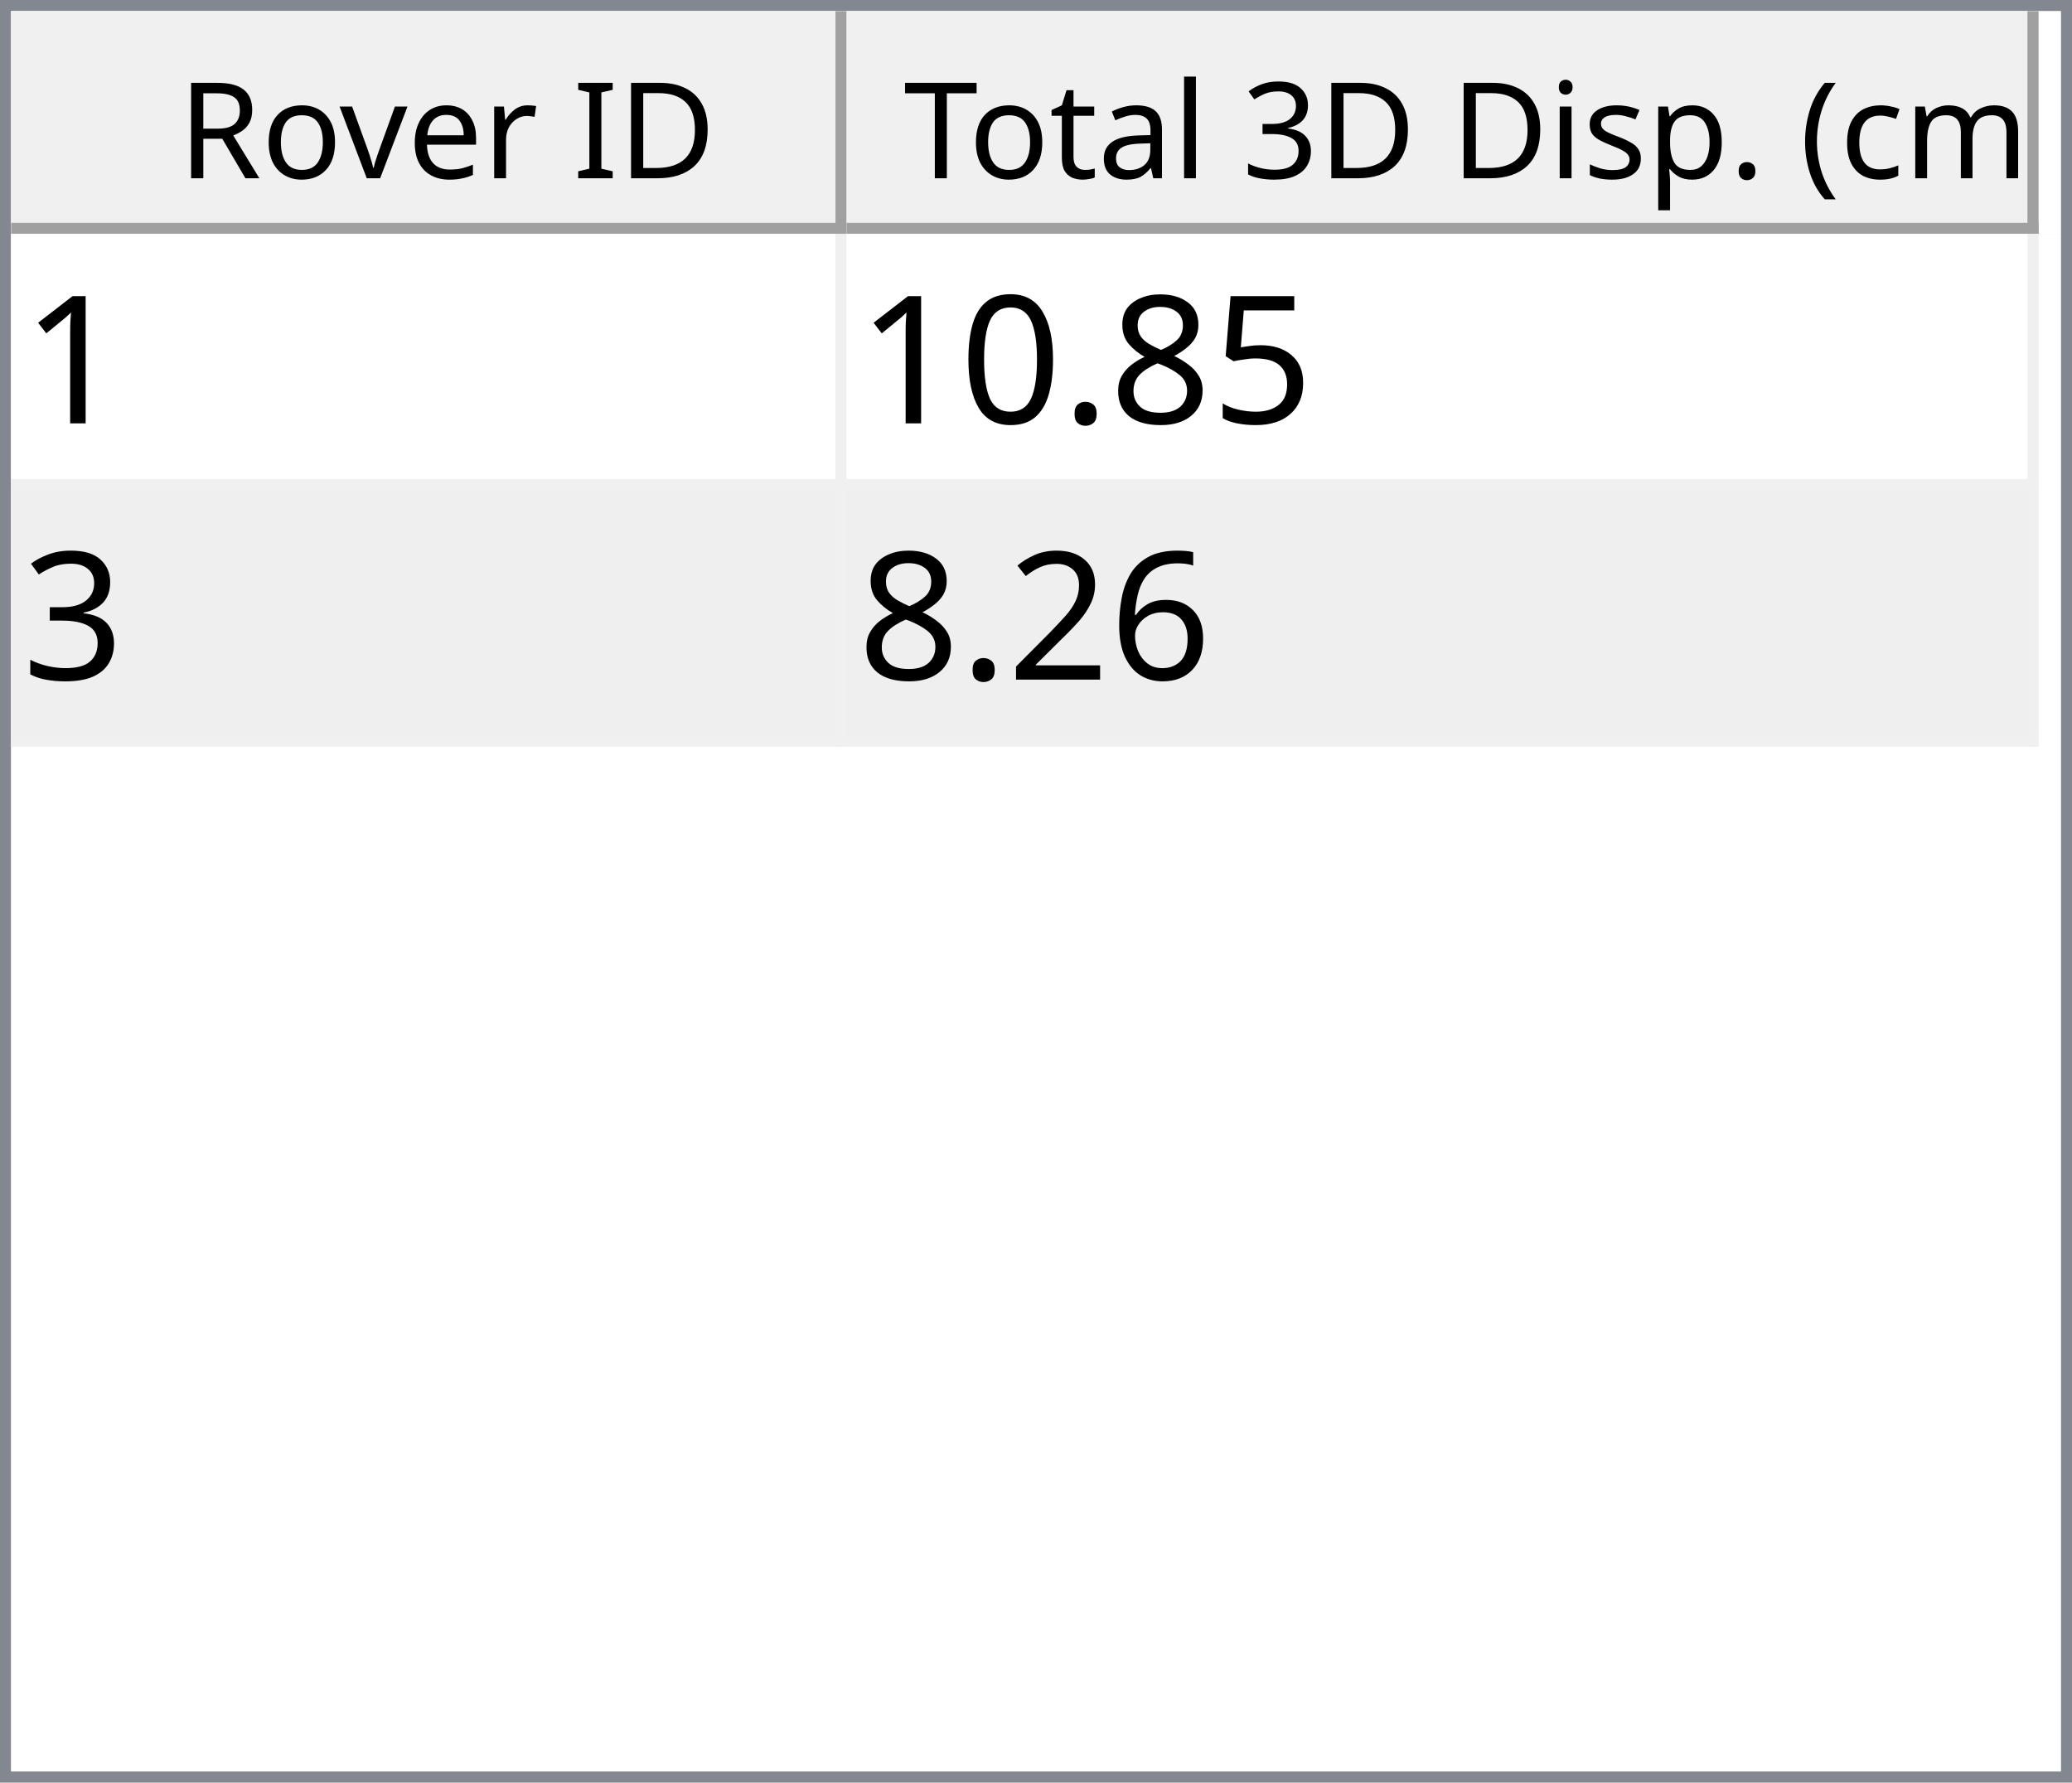
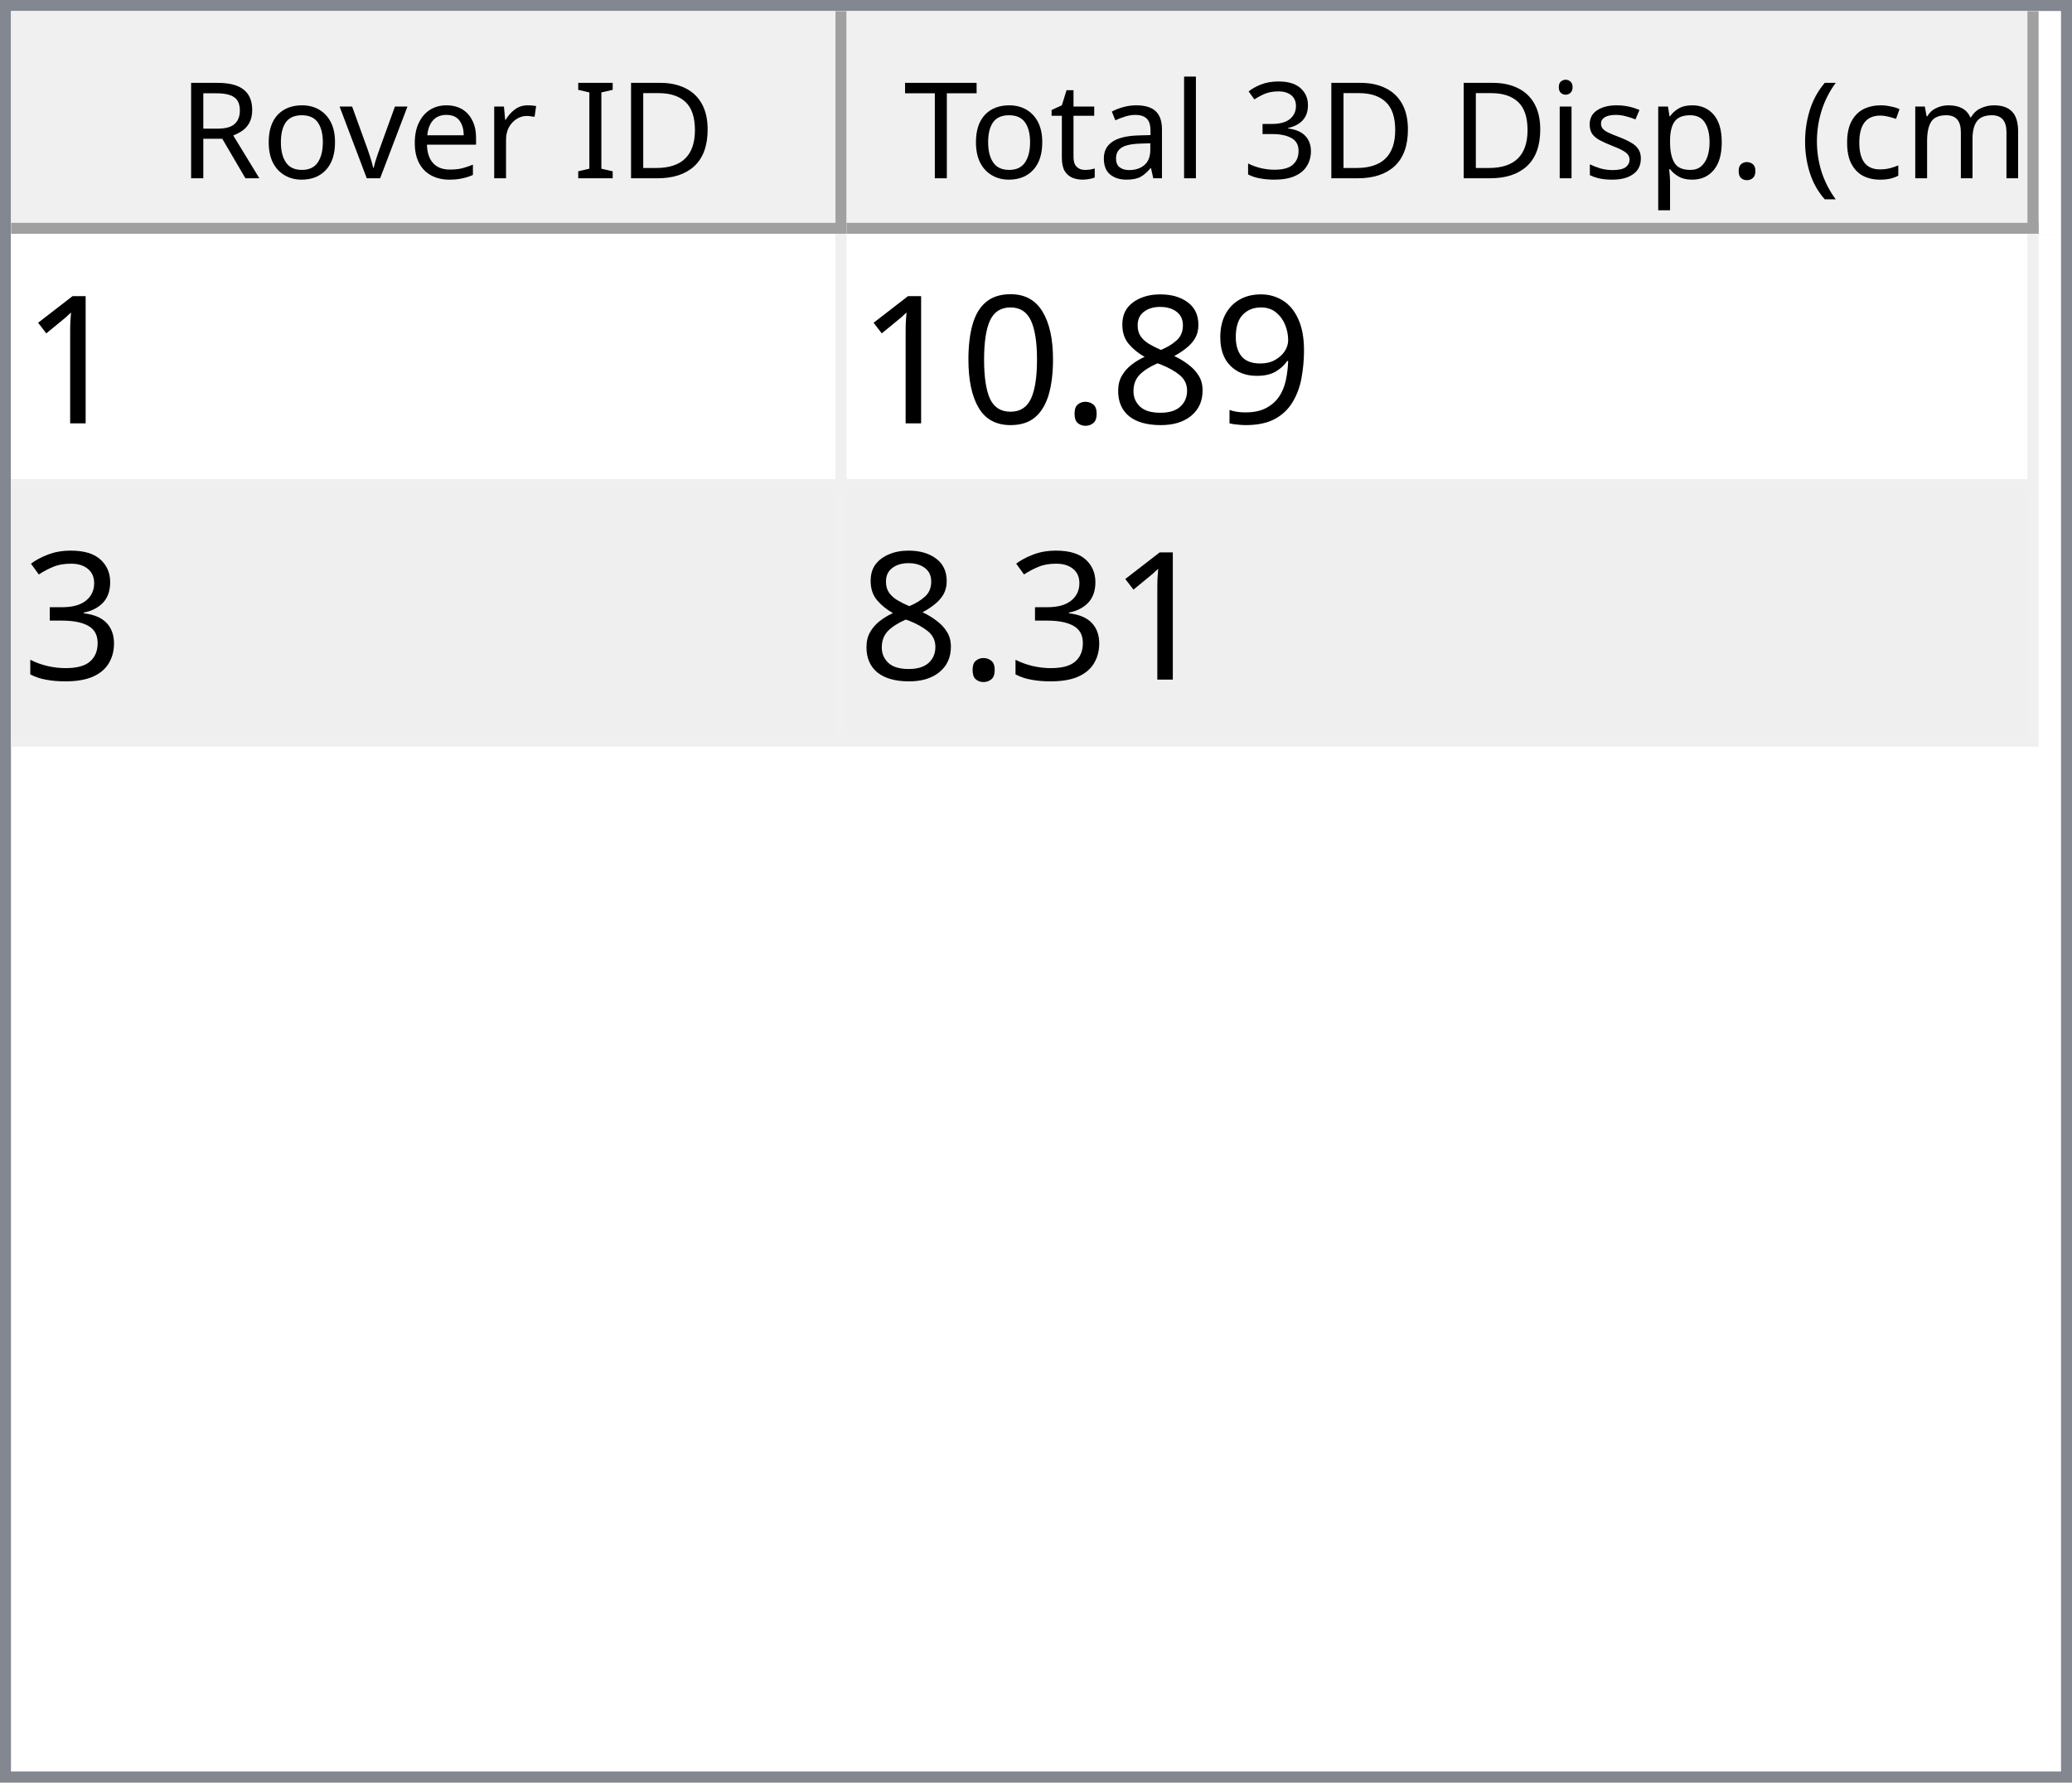
<svg xmlns="http://www.w3.org/2000/svg" style="fill-opacity:1; color-rendering:auto; color-interpolation:auto; text-rendering:auto; stroke:black; stroke-linecap:square; stroke-miterlimit:10; shape-rendering:auto; stroke-opacity:1; fill:black; stroke-dasharray:none; font-weight:normal; stroke-width:1; font-family:'Dialog'; font-style:normal; stroke-linejoin:miter; font-size:12px; stroke-dashoffset:0; image-rendering:auto;" width="186" height="160">
  <defs id="genericDefs" />
  <g>
    <defs id="defs1">
      <clipPath clipPathUnits="userSpaceOnUse" id="clipPath1">
        <path d="M0 0 L186 0 L186 160 L0 160 L0 0 Z" />
      </clipPath>
      <clipPath clipPathUnits="userSpaceOnUse" id="clipPath2">
        <path d="M0 0 L0 160 L186 160 L186 0 Z" />
      </clipPath>
      <clipPath clipPathUnits="userSpaceOnUse" id="clipPath3">
        <path d="M0 0 L0 20 L184 20 L184 0 Z" />
      </clipPath>
      <clipPath clipPathUnits="userSpaceOnUse" id="clipPath4">
        <path d="M0 0 L0 20 L75 20 L75 0 Z" />
      </clipPath>
      <clipPath clipPathUnits="userSpaceOnUse" id="clipPath5">
        <path d="M1 1 L1 19 L74 19 L74 1 Z" />
      </clipPath>
      <clipPath clipPathUnits="userSpaceOnUse" id="clipPath6">
        <path d="M0 0 L0 18 L73 18 L73 0 Z" />
      </clipPath>
      <clipPath clipPathUnits="userSpaceOnUse" id="clipPath7">
        <path d="M-0.5 -0.5 L-0.5 19.5 L74.5 19.5 L74.5 -0.5 Z" />
      </clipPath>
      <clipPath clipPathUnits="userSpaceOnUse" id="clipPath8">
        <path d="M0 0 L0 20 L107 20 L107 0 Z" />
      </clipPath>
      <clipPath clipPathUnits="userSpaceOnUse" id="clipPath9">
        <path d="M1 1 L1 19 L106 19 L106 1 Z" />
      </clipPath>
      <clipPath clipPathUnits="userSpaceOnUse" id="clipPath10">
        <path d="M0 0 L0 18 L105 18 L105 0 Z" />
      </clipPath>
      <clipPath clipPathUnits="userSpaceOnUse" id="clipPath11">
        <path d="M-0.5 -0.5 L-0.5 19.5 L106.5 19.5 L106.5 -0.5 Z" />
      </clipPath>
      <clipPath clipPathUnits="userSpaceOnUse" id="clipPath12">
        <path d="M0 0 L0 138 L184 138 L184 0 Z" />
      </clipPath>
      <clipPath clipPathUnits="userSpaceOnUse" id="clipPath13">
        <path d="M0 0 L0 46 L182 46 L182 0 Z" />
      </clipPath>
      <clipPath clipPathUnits="userSpaceOnUse" id="clipPath14">
        <path d="M-0.5 -0.5 L-0.5 45.5 L181.5 45.5 L181.5 -0.5 Z" />
      </clipPath>
      <clipPath clipPathUnits="userSpaceOnUse" id="clipPath15">
        <path d="M0 0 L0 22 L74 22 L74 0 Z" />
      </clipPath>
      <clipPath clipPathUnits="userSpaceOnUse" id="clipPath16">
        <path d="M0 0 L0 22 L106 22 L106 0 Z" />
      </clipPath>
      <font horiz-adv-x="64.551" id="font1">
        <font-face ascent="107.91" descent="25.098" units-per-em="100" style="font-style:normal; font-family:Segoe UI; font-weight:normal;" />
        <missing-glyph horiz-adv-x="64.551" d="M8.109 0 L8.109 68.266 L56.453 68.266 L56.453 0 L8.109 0 ZM15.328 7.234 L49.219 7.234 L49.219 61.031 L15.328 61.031 L15.328 7.234 Z" />
        <glyph unicode="D" horiz-adv-x="70.117" d="M9.188 0 L9.188 70.016 L28.516 70.016 Q65.531 70.016 65.531 35.891 Q65.531 19.672 55.25 9.836 Q44.969 0 27.734 0 L9.188 0 ZM17.391 62.594 L17.391 7.422 L27.828 7.422 Q41.609 7.422 49.273 14.797 Q56.938 22.172 56.938 35.688 Q56.938 62.594 28.328 62.594 L17.391 62.594 Z" />
        <glyph unicode="I" horiz-adv-x="26.611" d="M17.391 0 L9.188 0 L9.188 70.016 L17.391 70.016 L17.391 0 Z" />
        <glyph unicode=" " horiz-adv-x="27.393" d="" />
        <glyph unicode="r" horiz-adv-x="34.766" d="M34.188 41.891 Q32.078 43.5 28.125 43.5 Q23 43.5 19.555 38.672 Q16.109 33.844 16.109 25.484 L16.109 0 L8.109 0 L8.109 50 L16.109 50 L16.109 39.703 L16.312 39.703 Q18.016 44.969 21.531 47.922 Q25.047 50.875 29.391 50.875 Q32.516 50.875 34.188 50.203 L34.188 41.891 Z" />
        <glyph unicode="e" horiz-adv-x="52.295" d="M48.297 23 L12.984 23 Q13.188 14.656 17.484 10.109 Q21.781 5.562 29.297 5.562 Q37.75 5.562 44.828 11.141 L44.828 3.609 Q38.234 -1.172 27.391 -1.172 Q16.797 -1.172 10.742 5.641 Q4.688 12.453 4.688 24.812 Q4.688 36.469 11.305 43.82 Q17.922 51.172 27.734 51.172 Q37.547 51.172 42.922 44.828 Q48.297 38.484 48.297 27.203 L48.297 23 ZM40.094 29.781 Q40.047 36.719 36.75 40.578 Q33.453 44.438 27.594 44.438 Q21.922 44.438 17.969 40.383 Q14.016 36.328 13.094 29.781 L40.094 29.781 Z" />
        <glyph unicode="v" horiz-adv-x="47.9" d="M47.406 50 L27.484 0 L19.625 0 L0.688 50 L9.469 50 L22.172 13.672 Q23.578 9.672 23.922 6.688 L24.125 6.688 Q24.609 10.453 25.688 13.484 L38.969 50 L47.406 50 Z" />
        <glyph unicode="o" horiz-adv-x="58.594" d="M29 -1.172 Q17.922 -1.172 11.305 5.836 Q4.688 12.844 4.688 24.422 Q4.688 37.016 11.57 44.094 Q18.453 51.172 30.172 51.172 Q41.359 51.172 47.633 44.289 Q53.906 37.406 53.906 25.203 Q53.906 13.234 47.141 6.031 Q40.375 -1.172 29 -1.172 ZM29.594 44.438 Q21.875 44.438 17.383 39.188 Q12.891 33.938 12.891 24.703 Q12.891 15.828 17.43 10.695 Q21.969 5.562 29.594 5.562 Q37.359 5.562 41.531 10.594 Q45.703 15.625 45.703 24.906 Q45.703 34.281 41.531 39.359 Q37.359 44.438 29.594 44.438 Z" />
        <glyph unicode="R" horiz-adv-x="59.814" d="M59.375 0 L49.609 0 L37.891 19.625 Q36.281 22.359 34.766 24.289 Q33.25 26.219 31.664 27.438 Q30.078 28.656 28.25 29.219 Q26.422 29.781 24.125 29.781 L17.391 29.781 L17.391 0 L9.188 0 L9.188 70.016 L30.078 70.016 Q34.672 70.016 38.555 68.867 Q42.438 67.719 45.289 65.375 Q48.141 63.031 49.758 59.547 Q51.375 56.062 51.375 51.375 Q51.375 47.703 50.273 44.656 Q49.172 41.609 47.148 39.211 Q45.125 36.812 42.266 35.133 Q39.406 33.453 35.844 32.516 L35.844 32.328 Q37.594 31.547 38.891 30.547 Q40.188 29.547 41.359 28.18 Q42.531 26.812 43.68 25.078 Q44.828 23.344 46.234 21.047 L59.375 0 ZM17.391 62.594 L17.391 37.203 L28.516 37.203 Q31.594 37.203 34.203 38.133 Q36.812 39.062 38.719 40.797 Q40.625 42.531 41.703 45.047 Q42.781 47.562 42.781 50.688 Q42.781 56.297 39.141 59.445 Q35.5 62.594 28.609 62.594 L17.391 62.594 Z" />
        <glyph unicode=")" horiz-adv-x="30.176" d="M8.297 -15.922 L1.172 -15.922 Q16.406 2.344 16.406 26.812 Q16.406 51.469 1.078 70.016 L8.297 70.016 Q23.531 52.156 23.531 26.703 Q23.531 1.375 8.297 -15.922 Z" />
        <glyph unicode="m" horiz-adv-x="86.133" d="M79.109 0 L71.094 0 L71.094 28.719 Q71.094 37.016 68.531 40.727 Q65.969 44.438 59.906 44.438 Q54.781 44.438 51.195 39.75 Q47.609 35.062 47.609 28.516 L47.609 0 L39.594 0 L39.594 29.688 Q39.594 44.438 28.219 44.438 Q22.953 44.438 19.531 40.016 Q16.109 35.594 16.109 28.516 L16.109 0 L8.109 0 L8.109 50 L16.109 50 L16.109 42.094 L16.312 42.094 Q21.625 51.172 31.844 51.172 Q36.969 51.172 40.773 48.312 Q44.578 45.453 46 40.828 Q51.562 51.172 62.594 51.172 Q79.109 51.172 79.109 30.812 L79.109 0 Z" />
        <glyph unicode="c" horiz-adv-x="46.191" d="M42.188 2.297 Q36.422 -1.172 28.516 -1.172 Q17.828 -1.172 11.258 5.789 Q4.688 12.75 4.688 23.828 Q4.688 36.188 11.766 43.68 Q18.844 51.172 30.672 51.172 Q37.25 51.172 42.281 48.734 L42.281 40.531 Q36.719 44.438 30.375 44.438 Q22.703 44.438 17.797 38.945 Q12.891 33.453 12.891 24.516 Q12.891 15.719 17.508 10.641 Q22.125 5.562 29.891 5.562 Q36.422 5.562 42.188 9.906 L42.188 2.297 Z" />
        <glyph unicode="(" horiz-adv-x="30.176" d="M29.109 -15.922 L21.969 -15.922 Q6.844 1.375 6.844 26.703 Q6.844 52.156 21.969 70.016 L29.203 70.016 Q13.875 51.469 13.875 26.812 Q13.875 2.344 29.109 -15.922 Z" />
        <glyph unicode="." horiz-adv-x="21.68" d="M10.891 -1.078 Q8.641 -1.078 7.055 0.539 Q5.469 2.156 5.469 4.391 Q5.469 6.641 7.055 8.273 Q8.641 9.906 10.891 9.906 Q13.188 9.906 14.797 8.273 Q16.406 6.641 16.406 4.391 Q16.406 2.156 14.797 0.539 Q13.188 -1.078 10.891 -1.078 Z" />
        <glyph unicode="p" horiz-adv-x="58.789" d="M16.312 7.234 L16.109 7.234 L16.109 -23 L8.109 -23 L8.109 50 L16.109 50 L16.109 41.219 L16.312 41.219 Q22.219 51.172 33.594 51.172 Q43.266 51.172 48.688 44.461 Q54.109 37.75 54.109 26.469 Q54.109 13.922 48 6.375 Q41.891 -1.172 31.297 -1.172 Q21.578 -1.172 16.312 7.234 ZM16.109 27.391 L16.109 20.406 Q16.109 14.203 20.141 9.883 Q24.172 5.562 30.375 5.562 Q37.641 5.562 41.773 11.133 Q45.906 16.703 45.906 26.609 Q45.906 34.969 42.047 39.703 Q38.188 44.438 31.594 44.438 Q24.609 44.438 20.359 39.578 Q16.109 34.719 16.109 27.391 Z" />
        <glyph unicode="s" horiz-adv-x="42.432" d="M5.078 1.812 L5.078 10.406 Q11.625 5.562 19.484 5.562 Q30.031 5.562 30.031 12.594 Q30.031 14.594 29.125 15.992 Q28.219 17.391 26.68 18.461 Q25.141 19.531 23.07 20.383 Q21 21.234 18.609 22.172 Q15.281 23.484 12.766 24.828 Q10.25 26.172 8.57 27.859 Q6.891 29.547 6.031 31.695 Q5.172 33.844 5.172 36.719 Q5.172 40.234 6.789 42.945 Q8.406 45.656 11.086 47.484 Q13.766 49.312 17.211 50.242 Q20.656 51.172 24.312 51.172 Q30.812 51.172 35.938 48.922 L35.938 40.828 Q30.422 44.438 23.25 44.438 Q21 44.438 19.195 43.922 Q17.391 43.406 16.094 42.477 Q14.797 41.547 14.086 40.258 Q13.375 38.969 13.375 37.406 Q13.375 35.453 14.086 34.133 Q14.797 32.812 16.164 31.789 Q17.531 30.766 19.484 29.938 Q21.438 29.109 23.922 28.125 Q27.25 26.859 29.883 25.516 Q32.516 24.172 34.375 22.484 Q36.234 20.797 37.234 18.602 Q38.234 16.406 38.234 13.375 Q38.234 9.672 36.602 6.938 Q34.969 4.203 32.234 2.398 Q29.5 0.594 25.93 -0.289 Q22.359 -1.172 18.453 -1.172 Q10.75 -1.172 5.078 1.812 Z" />
        <glyph unicode="i" horiz-adv-x="24.219" d="M12.203 62.703 Q10.062 62.703 8.547 64.164 Q7.031 65.625 7.031 67.875 Q7.031 70.125 8.547 71.609 Q10.062 73.094 12.203 73.094 Q14.406 73.094 15.945 71.609 Q17.484 70.125 17.484 67.875 Q17.484 65.719 15.945 64.211 Q14.406 62.703 12.203 62.703 ZM16.109 0 L8.109 0 L8.109 50 L16.109 50 L16.109 0 Z" />
        <glyph unicode="3" horiz-adv-x="53.906" d="M46.531 19.828 Q46.531 15.094 44.75 11.211 Q42.969 7.328 39.719 4.57 Q36.469 1.812 31.93 0.297 Q27.391 -1.219 21.922 -1.219 Q11.922 -1.219 6 2.594 L6 11.188 Q13.094 5.609 22.219 5.609 Q25.875 5.609 28.828 6.539 Q31.781 7.469 33.906 9.227 Q36.031 10.984 37.18 13.477 Q38.328 15.969 38.328 19.094 Q38.328 32.812 18.797 32.812 L12.984 32.812 L12.984 39.594 L18.5 39.594 Q35.797 39.594 35.797 52.484 Q35.797 64.406 22.609 64.406 Q15.188 64.406 8.688 59.422 L8.688 67.188 Q15.375 71.188 24.609 71.188 Q29 71.188 32.57 69.969 Q36.141 68.75 38.68 66.555 Q41.219 64.359 42.609 61.281 Q44 58.203 44 54.5 Q44 40.672 30.031 36.719 L30.031 36.531 Q33.594 36.141 36.625 34.797 Q39.656 33.453 41.852 31.305 Q44.047 29.156 45.289 26.25 Q46.531 23.344 46.531 19.828 Z" />
        <glyph unicode="l" horiz-adv-x="24.219" d="M16.109 0 L8.109 0 L8.109 74.031 L16.109 74.031 L16.109 0 Z" />
        <glyph unicode="a" horiz-adv-x="50.879" d="M43.891 0 L35.891 0 L35.891 7.812 L35.688 7.812 Q30.469 -1.172 20.312 -1.172 Q12.844 -1.172 8.617 2.781 Q4.391 6.734 4.391 13.281 Q4.391 27.297 20.906 29.594 L35.891 31.688 Q35.891 44.438 25.594 44.438 Q16.547 44.438 9.281 38.281 L9.281 46.484 Q16.656 51.172 26.266 51.172 Q43.891 51.172 43.891 32.516 L43.891 0 ZM35.891 25.297 L23.828 23.641 Q18.266 22.859 15.43 20.875 Q12.594 18.891 12.594 13.875 Q12.594 10.203 15.211 7.883 Q17.828 5.562 22.172 5.562 Q28.125 5.562 32.008 9.742 Q35.891 13.922 35.891 20.312 L35.891 25.297 Z" />
        <glyph unicode="t" horiz-adv-x="33.887" d="M31.297 0.484 Q28.469 -1.078 23.828 -1.078 Q10.688 -1.078 10.688 13.578 L10.688 43.172 L2.094 43.172 L2.094 50 L10.688 50 L10.688 62.203 L18.703 64.797 L18.703 50 L31.297 50 L31.297 43.172 L18.703 43.172 L18.703 14.984 Q18.703 9.969 20.414 7.82 Q22.125 5.672 26.078 5.672 Q29.109 5.672 31.297 7.328 L31.297 0.484 Z" />
        <glyph unicode="T" horiz-adv-x="52.393" d="M50.594 62.594 L30.375 62.594 L30.375 0 L22.172 0 L22.172 62.594 L2 62.594 L2 70.016 L50.594 70.016 L50.594 62.594 Z" />
      </font>
      <font horiz-adv-x="75.0" id="font2">
        <font-face ascent="100.537" descent="21.973" units-per-em="100" style="font-style:normal; font-family:sans-serif; font-weight:normal;" />
        <missing-glyph horiz-adv-x="75.0" d="M12.5 0 L12.5 62.5 L62.5 62.5 L62.5 0 L12.5 0 ZM14.062 1.562 L60.938 1.562 L60.938 60.938 L14.062 60.938 L14.062 1.562 Z" />
        <glyph unicode="1" horiz-adv-x="55.615" d="M37.25 0 L28.469 0 L28.469 56 Q25.297 52.984 20.141 49.953 Q14.984 46.922 10.891 45.406 L10.891 53.906 Q18.266 57.375 23.781 62.305 Q29.297 67.234 31.594 71.875 L37.25 71.875 L37.25 0 Z" />
-         <glyph unicode="5" horiz-adv-x="55.615" d="M4.156 18.75 L13.375 19.531 Q14.406 12.797 18.141 9.398 Q21.875 6 27.156 6 Q33.5 6 37.891 10.789 Q42.281 15.578 42.281 23.484 Q42.281 31 38.062 35.352 Q33.844 39.703 27 39.703 Q22.75 39.703 19.336 37.773 Q15.922 35.844 13.969 32.766 L5.719 33.844 L12.641 70.609 L48.25 70.609 L48.25 62.203 L19.672 62.203 L15.828 42.969 Q22.266 47.469 29.344 47.469 Q38.719 47.469 45.164 40.969 Q51.609 34.469 51.609 24.266 Q51.609 14.547 45.953 7.469 Q39.062 -1.219 27.156 -1.219 Q17.391 -1.219 11.211 4.25 Q5.031 9.719 4.156 18.75 Z" />
+         <glyph unicode="9" horiz-adv-x="55.615" d="M5.469 16.547 L13.922 17.328 Q14.984 11.375 18.016 8.688 Q21.047 6 25.781 6 Q29.828 6 32.883 7.859 Q35.938 9.719 37.891 12.82 Q39.844 15.922 41.164 21.195 Q42.484 26.469 42.484 31.938 Q42.484 32.516 42.438 33.688 Q39.797 29.5 35.234 26.883 Q30.672 24.266 25.344 24.266 Q16.453 24.266 10.305 30.711 Q4.156 37.156 4.156 47.703 Q4.156 58.594 10.578 65.234 Q17 71.875 26.656 71.875 Q33.641 71.875 39.43 68.117 Q45.219 64.359 48.219 57.398 Q51.219 50.438 51.219 37.25 Q51.219 23.531 48.242 15.406 Q45.266 7.281 39.383 3.031 Q33.5 -1.219 25.594 -1.219 Q17.188 -1.219 11.867 3.445 Q6.547 8.109 5.469 16.547 ZM41.453 48.141 Q41.453 55.719 37.43 60.156 Q33.406 64.594 27.734 64.594 Q21.875 64.594 17.531 59.812 Q13.188 55.031 13.188 47.406 Q13.188 40.578 17.312 36.305 Q21.438 32.031 27.484 32.031 Q33.594 32.031 37.523 36.305 Q41.453 40.578 41.453 48.141 Z" />
        <glyph unicode="8" horiz-adv-x="55.615" d="M17.672 38.812 Q12.203 40.828 9.57 44.539 Q6.938 48.25 6.938 53.422 Q6.938 61.234 12.555 66.555 Q18.172 71.875 27.484 71.875 Q36.859 71.875 42.578 66.43 Q48.297 60.984 48.297 53.172 Q48.297 48.188 45.68 44.508 Q43.062 40.828 37.75 38.812 Q44.344 36.672 47.781 31.883 Q51.219 27.094 51.219 20.453 Q51.219 11.281 44.727 5.031 Q38.234 -1.219 27.641 -1.219 Q17.047 -1.219 10.547 5.055 Q4.047 11.328 4.047 20.703 Q4.047 27.688 7.594 32.398 Q11.141 37.109 17.672 38.812 ZM15.922 53.719 Q15.922 48.641 19.195 45.414 Q22.469 42.188 27.688 42.188 Q32.766 42.188 36.016 45.383 Q39.266 48.578 39.266 53.219 Q39.266 58.062 35.914 61.359 Q32.562 64.656 27.594 64.656 Q22.562 64.656 19.242 61.43 Q15.922 58.203 15.922 53.719 ZM13.094 20.656 Q13.094 16.891 14.875 13.375 Q16.656 9.859 20.172 7.93 Q23.688 6 27.734 6 Q34.031 6 38.133 10.055 Q42.234 14.109 42.234 20.359 Q42.234 26.703 38.016 30.859 Q33.797 35.016 27.438 35.016 Q21.234 35.016 17.164 30.914 Q13.094 26.812 13.094 20.656 Z" />
        <glyph unicode="." horiz-adv-x="27.783" d="M9.078 0 L9.078 10.016 L19.094 10.016 L19.094 0 L9.078 0 Z" />
        <glyph unicode="0" horiz-adv-x="55.615" d="M4.156 35.297 Q4.156 48 6.766 55.742 Q9.375 63.484 14.523 67.68 Q19.672 71.875 27.484 71.875 Q33.25 71.875 37.594 69.555 Q41.938 67.234 44.773 62.867 Q47.609 58.5 49.219 52.227 Q50.828 45.953 50.828 35.297 Q50.828 22.703 48.242 14.969 Q45.656 7.234 40.508 3.008 Q35.359 -1.219 27.484 -1.219 Q17.141 -1.219 11.234 6.203 Q4.156 15.141 4.156 35.297 ZM13.188 35.297 Q13.188 17.672 17.312 11.836 Q21.438 6 27.484 6 Q33.547 6 37.672 11.859 Q41.797 17.719 41.797 35.297 Q41.797 52.984 37.672 58.789 Q33.547 64.594 27.391 64.594 Q21.344 64.594 17.719 59.469 Q13.188 52.938 13.188 35.297 Z" />
        <glyph unicode="3" horiz-adv-x="55.615" d="M4.203 18.891 L12.984 20.062 Q14.5 12.594 18.141 9.297 Q21.781 6 27 6 Q33.203 6 37.477 10.297 Q41.75 14.594 41.75 20.953 Q41.75 27 37.797 30.93 Q33.844 34.859 27.734 34.859 Q25.25 34.859 21.531 33.891 L22.516 41.609 Q23.391 41.5 23.922 41.5 Q29.547 41.5 34.039 44.43 Q38.531 47.359 38.531 53.469 Q38.531 58.297 35.258 61.477 Q31.984 64.656 26.812 64.656 Q21.688 64.656 18.266 61.43 Q14.844 58.203 13.875 51.766 L5.078 53.328 Q6.688 62.156 12.398 67.016 Q18.109 71.875 26.609 71.875 Q32.469 71.875 37.398 69.359 Q42.328 66.844 44.945 62.5 Q47.562 58.156 47.562 53.266 Q47.562 48.641 45.07 44.828 Q42.578 41.016 37.703 38.766 Q44.047 37.312 47.562 32.695 Q51.078 28.078 51.078 21.141 Q51.078 11.766 44.242 5.25 Q37.406 -1.266 26.953 -1.266 Q17.531 -1.266 11.305 4.352 Q5.078 9.969 4.203 18.891 Z" />
-         <glyph unicode="6" horiz-adv-x="55.615" d="M49.75 54.047 L41.016 53.375 Q39.844 58.547 37.703 60.891 Q34.125 64.656 28.906 64.656 Q24.703 64.656 21.531 62.312 Q17.391 59.281 14.992 53.469 Q12.594 47.656 12.5 36.922 Q15.672 41.75 20.266 44.094 Q24.859 46.438 29.891 46.438 Q38.672 46.438 44.852 39.969 Q51.031 33.5 51.031 23.25 Q51.031 16.5 48.125 10.719 Q45.219 4.938 40.141 1.859 Q35.062 -1.219 28.609 -1.219 Q17.625 -1.219 10.695 6.859 Q3.766 14.938 3.766 33.5 Q3.766 54.25 11.422 63.672 Q18.109 71.875 29.438 71.875 Q37.891 71.875 43.289 67.141 Q48.688 62.406 49.75 54.047 ZM13.875 23.188 Q13.875 18.656 15.797 14.508 Q17.719 10.359 21.188 8.18 Q24.656 6 28.469 6 Q34.031 6 38.039 10.492 Q42.047 14.984 42.047 22.703 Q42.047 30.125 38.086 34.398 Q34.125 38.672 28.125 38.672 Q22.172 38.672 18.023 34.398 Q13.875 30.125 13.875 23.188 Z" />
-         <glyph unicode="2" horiz-adv-x="55.615" d="M50.344 8.453 L50.344 0 L3.031 0 Q2.938 3.172 4.047 6.109 Q5.859 10.938 9.836 15.625 Q13.812 20.312 21.344 26.469 Q33.016 36.031 37.117 41.625 Q41.219 47.219 41.219 52.203 Q41.219 57.422 37.477 61.008 Q33.734 64.594 27.734 64.594 Q21.391 64.594 17.578 60.789 Q13.766 56.984 13.719 50.25 L4.688 51.172 Q5.609 61.281 11.664 66.578 Q17.719 71.875 27.938 71.875 Q38.234 71.875 44.242 66.164 Q50.25 60.453 50.25 52 Q50.25 47.703 48.492 43.555 Q46.734 39.406 42.656 34.812 Q38.578 30.219 29.109 22.219 Q21.188 15.578 18.945 13.211 Q16.703 10.844 15.234 8.453 L50.344 8.453 Z" />
      </font>
    </defs>
    <g style="fill:white; stroke:white;">
      <rect x="0" y="0" width="186" style="clip-path:url(#clipPath1); stroke:none;" height="160" />
    </g>
    <g style="fill:white; text-rendering:optimizeSpeed; color-rendering:optimizeSpeed; image-rendering:optimizeSpeed; shape-rendering:crispEdges; stroke:white; color-interpolation:sRGB;">
      <rect x="0" width="186" height="160" y="0" style="stroke:none;" />
      <path style="stroke:none;" d="M0 160 L186 160 L186 0 L0 0 Z" />
    </g>
    <g style="fill:rgb(240,240,240); font-family:'Segoe UI'; stroke:rgb(240,240,240);">
      <rect x="0" y="0" width="186" style="clip-path:url(#clipPath2); stroke:none;" height="160" />
    </g>
    <g style="fill:rgb(130,135,144); font-family:'Segoe UI'; stroke:rgb(130,135,144);">
      <path d="M0 0 L186 0 L186 160 L0 160 L0 0 ZM1 1 L185 1 L185 159 L1 159 L1 1 Z" style="fill-rule:evenodd; clip-path:url(#clipPath2); stroke:none;" />
    </g>
    <g style="fill:white; font-family:'Segoe UI'; stroke:white;" transform="translate(1,1)">
      <rect x="0" y="0" width="184" style="clip-path:url(#clipPath3); stroke:none;" height="20" />
    </g>
    <g style="fill:rgb(240,240,240); font-family:'Segoe UI'; stroke:rgb(240,240,240);" transform="translate(1,1)">
      <rect x="0" y="0" width="75" style="clip-path:url(#clipPath4); stroke:none;" height="20" />
    </g>
    <g style="font-family:'Segoe UI';" transform="translate(2,2)">
      <text x="14" xml:space="preserve" y="14" style="clip-path:url(#clipPath6); stroke:none;">Rover ID</text>
    </g>
    <g style="fill:rgb(160,160,160); font-family:'Segoe UI'; stroke:rgb(160,160,160); stroke-linejoin:bevel;" transform="translate(1.5,1.5)">
      <line x1="74" x2="74" y1="0" style="fill:none; clip-path:url(#clipPath7);" y2="19" />
    </g>
    <g style="fill:rgb(160,160,160); font-family:'Segoe UI'; stroke:rgb(160,160,160); stroke-linejoin:bevel;" transform="matrix(1,0,0,1,1,1) translate(0.5,0.5)">
      <line x1="0" x2="74" y1="19" style="fill:none; clip-path:url(#clipPath7);" y2="19" />
    </g>
    <g style="fill:rgb(240,240,240); font-family:'Segoe UI'; stroke:rgb(240,240,240);" transform="translate(76,1)">
      <rect x="0" y="0" width="107" style="clip-path:url(#clipPath8); stroke:none;" height="20" />
    </g>
    <g style="font-family:'Segoe UI';" transform="translate(77,2)">
      <text x="1" xml:space="preserve" y="14" style="clip-path:url(#clipPath10); stroke:none;"> Total 3D Disp. (cm)</text>
    </g>
    <g style="fill:rgb(160,160,160); font-family:'Segoe UI'; stroke:rgb(160,160,160); stroke-linejoin:bevel;" transform="translate(76.5,1.5)">
      <line x1="106" x2="106" y1="0" style="fill:none; clip-path:url(#clipPath11);" y2="19" />
    </g>
    <g style="fill:rgb(160,160,160); font-family:'Segoe UI'; stroke:rgb(160,160,160); stroke-linejoin:bevel;" transform="matrix(1,0,0,1,76,1) translate(0.5,0.5)">
      <line x1="0" x2="106" y1="19" style="fill:none; clip-path:url(#clipPath11);" y2="19" />
    </g>
    <g style="fill:white; font-family:'Segoe UI'; stroke:white;" transform="translate(1,21)">
      <rect x="0" y="0" width="184" style="clip-path:url(#clipPath12); stroke:none;" height="138" />
    </g>
    <g style="fill:rgb(240,240,240); font-size:16px; font-family:sans-serif; stroke:rgb(240,240,240);" transform="translate(1,21)">
      <rect x="0" y="0" width="182" style="clip-path:url(#clipPath13); stroke:none;" height="46" />
      <line transform="translate(0.5,0.5)" x1="0" x2="181" y1="22" style="clip-path:url(#clipPath14); fill:none; stroke-linejoin:bevel;" y2="22" />
    </g>
    <g transform="matrix(1,0,0,1,1,21) translate(0.5,0.5)" style="fill:rgb(240,240,240); font-size:16px; font-family:sans-serif; stroke:rgb(240,240,240); stroke-linejoin:bevel;">
      <line x1="0" x2="181" y1="45" style="fill:none; clip-path:url(#clipPath14);" y2="45" />
    </g>
    <g transform="matrix(1,0,0,1,1,21) translate(0.5,0.5)" style="fill:rgb(240,240,240); font-size:16px; font-family:sans-serif; stroke:rgb(240,240,240); stroke-linejoin:bevel;">
      <line x1="74" x2="74" y1="0" style="fill:none; clip-path:url(#clipPath14);" y2="45" />
    </g>
    <g transform="matrix(1,0,0,1,1,21) translate(0.5,0.5)" style="fill:rgb(240,240,240); font-size:16px; font-family:sans-serif; stroke:rgb(240,240,240); stroke-linejoin:bevel;">
      <line x1="181" x2="181" y1="0" style="fill:none; clip-path:url(#clipPath14);" y2="45" />
    </g>
    <g style="fill:white; font-size:16px; font-family:sans-serif; stroke:white;" transform="matrix(1,0,0,1,1,21)">
      <rect x="0" y="0" width="74" style="clip-path:url(#clipPath15); stroke:none;" height="22" />
      <text x="1" y="17" style="fill:black; clip-path:url(#clipPath15); stroke:none;" xml:space="preserve">1</text>
    </g>
    <g style="fill:white; font-size:16px; font-family:sans-serif; stroke:white;" transform="matrix(1,0,0,1,1,21) translate(75,0)">
      <rect x="0" y="0" width="106" style="clip-path:url(#clipPath16); stroke:none;" height="22" />
-       <text x="1" y="17" style="fill:black; clip-path:url(#clipPath16); stroke:none;" xml:space="preserve">10.85</text>
+       <text x="1" y="17" style="fill:black; clip-path:url(#clipPath16); stroke:none;" xml:space="preserve">10.89</text>
    </g>
    <g style="fill:rgb(239,239,239); font-size:16px; font-family:sans-serif; stroke:rgb(239,239,239);" transform="matrix(1,0,0,1,1,21) translate(0,23)">
      <rect x="0" y="0" width="74" style="clip-path:url(#clipPath15); stroke:none;" height="22" />
      <text x="1" y="17" style="fill:black; clip-path:url(#clipPath15); stroke:none;" xml:space="preserve">3</text>
    </g>
    <g style="fill:rgb(239,239,239); font-size:16px; font-family:sans-serif; stroke:rgb(239,239,239);" transform="matrix(1,0,0,1,1,21) translate(75,23)">
      <rect x="0" y="0" width="106" style="clip-path:url(#clipPath16); stroke:none;" height="22" />
-       <text x="1" y="17" style="fill:black; clip-path:url(#clipPath16); stroke:none;" xml:space="preserve">8.26</text>
+       <text x="1" y="17" style="fill:black; clip-path:url(#clipPath16); stroke:none;" xml:space="preserve">8.31</text>
    </g>
  </g>
</svg>
